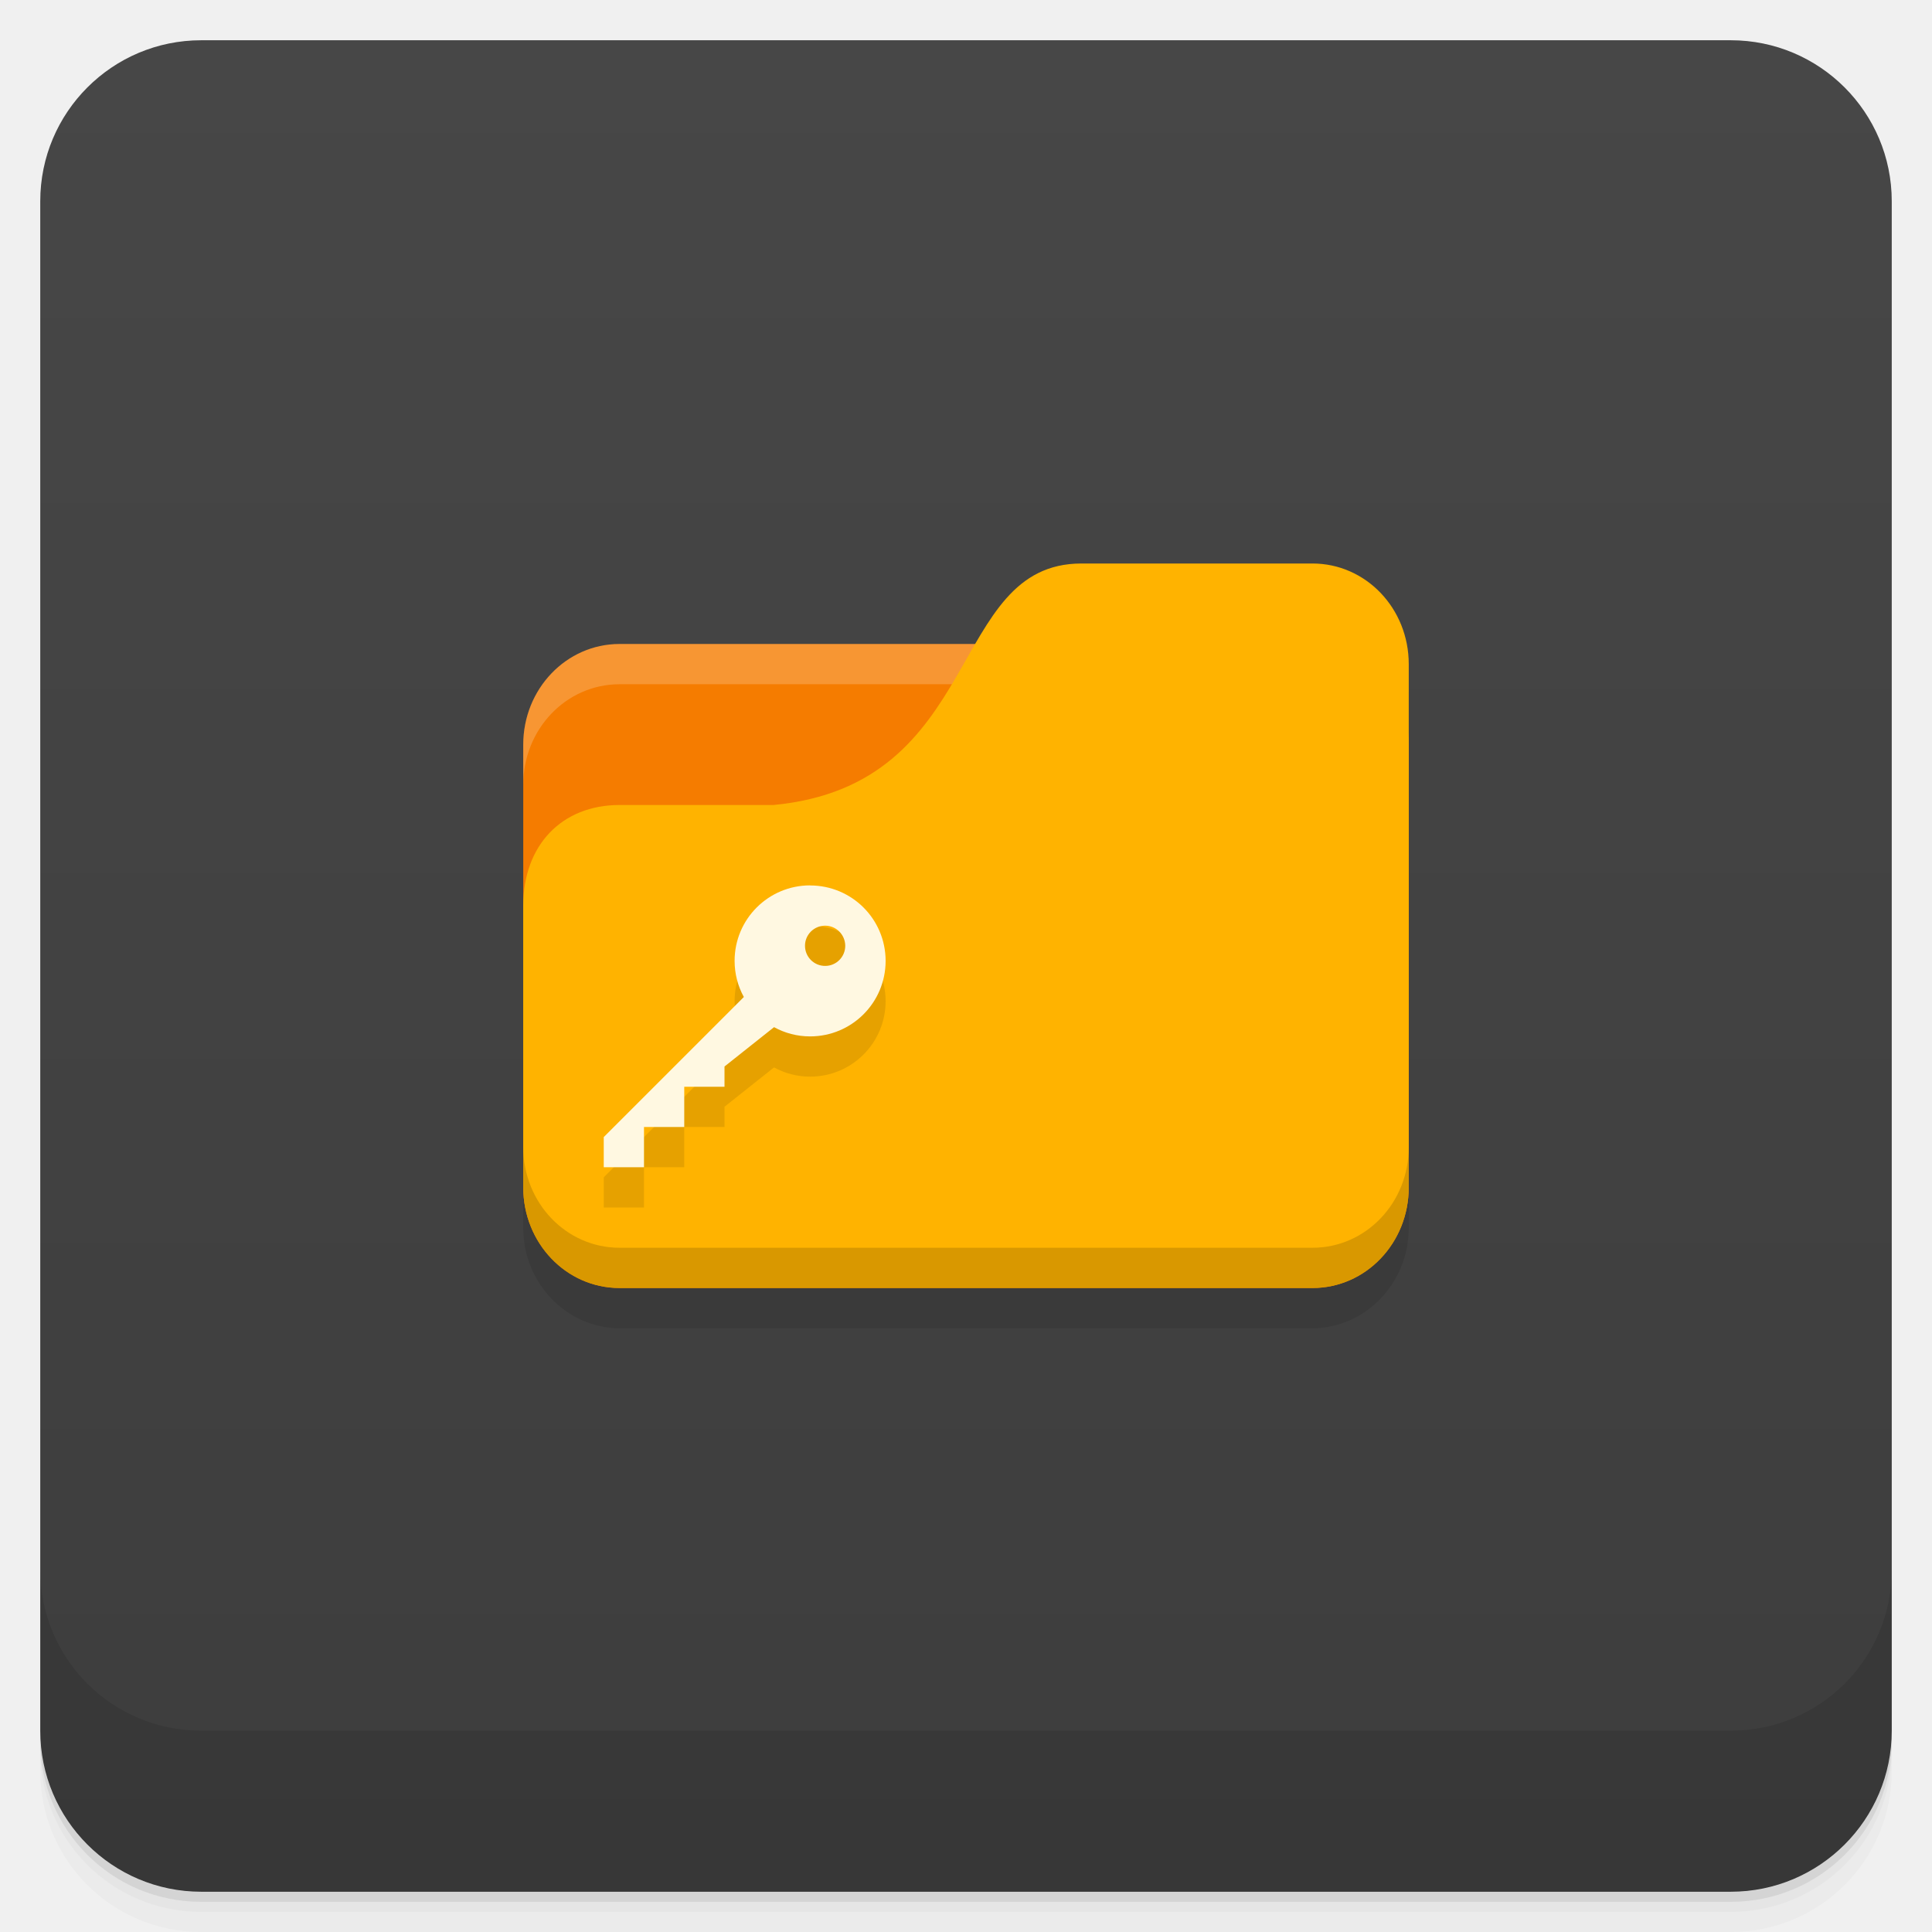
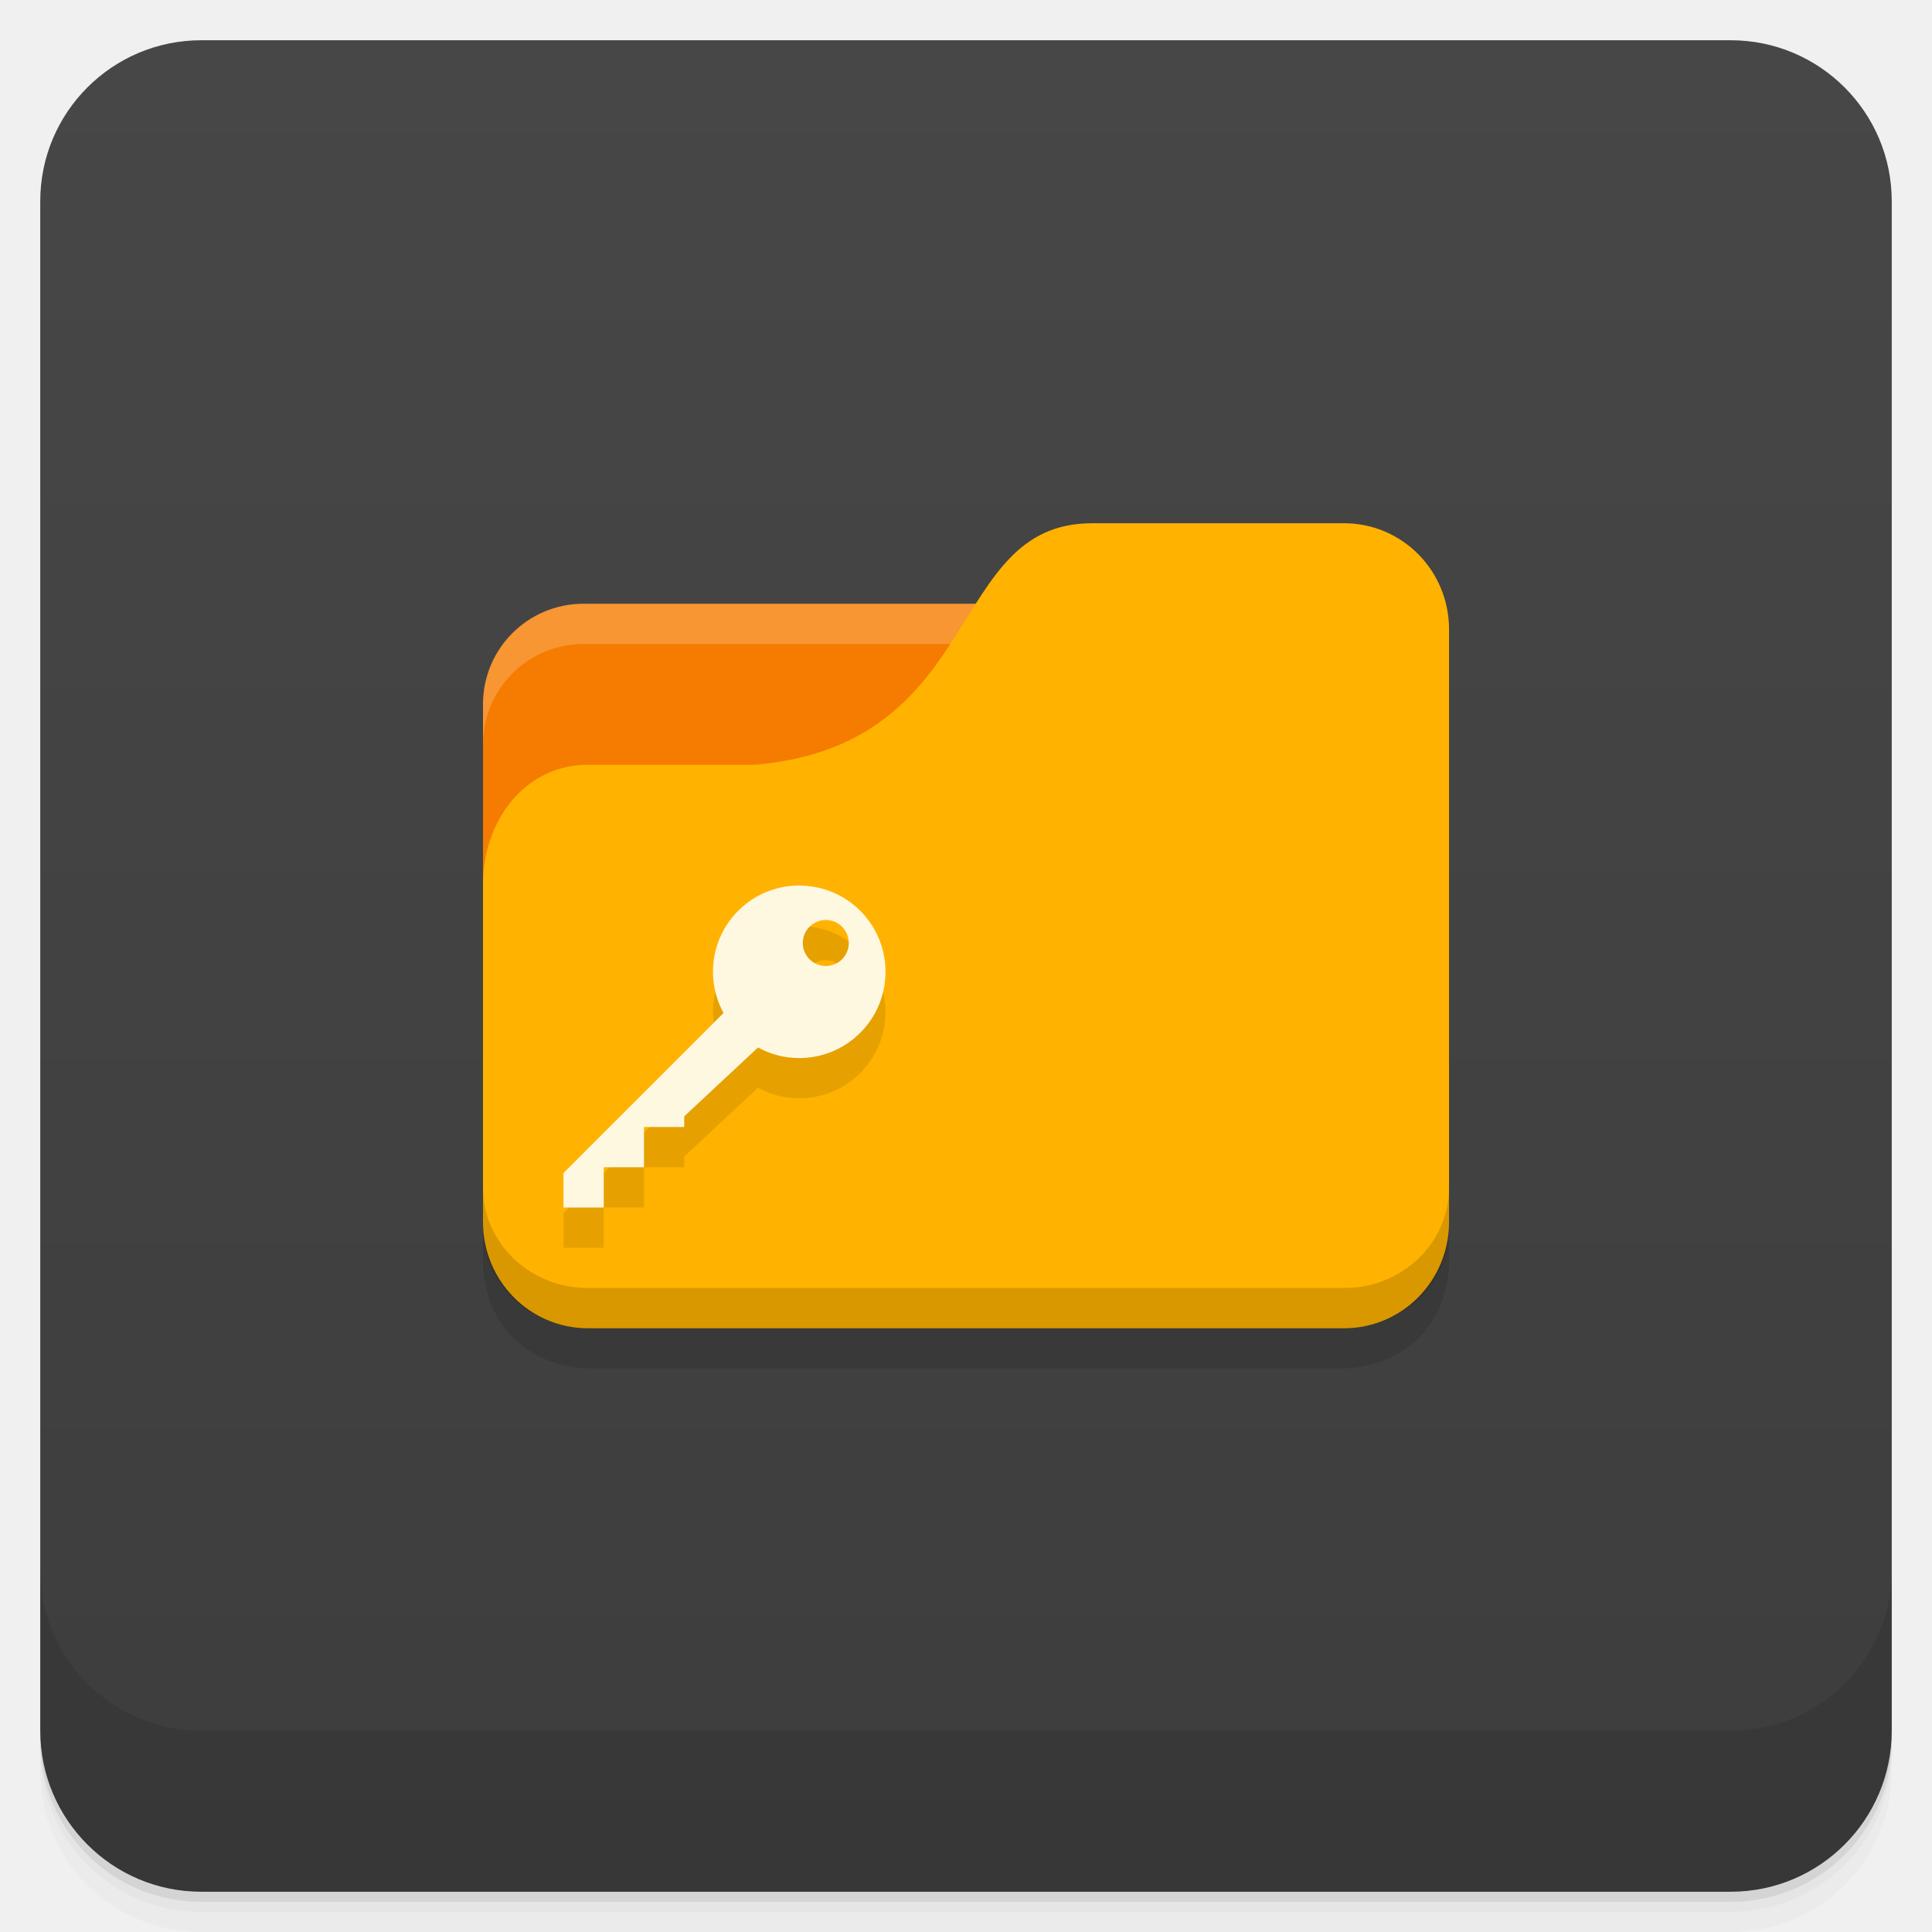
<svg xmlns="http://www.w3.org/2000/svg" xmlns:xlink="http://www.w3.org/1999/xlink" viewBox="0 0 48 48" id="svg4119" version="1.1" width="100%" height="100%">
  <defs id="defs4121">
    <linearGradient id="linearGradient3764" x1="1" x2="47" gradientUnits="userSpaceOnUse" gradientTransform="matrix(0,-1,1,0,-1.5e-6,48)">
      <stop stop-color="#3d3d3d" stop-opacity="1" id="stop4124" />
      <stop offset="1" stop-color="#474747" stop-opacity="1" id="stop4126" />
    </linearGradient>
    <clipPath id="clipPath-779654603">
      <g transform="translate(0,-1004.362)" id="g4129">
        <path d="m -24 13 c 0 1.105 -0.672 2 -1.5 2 -0.828 0 -1.5 -0.895 -1.5 -2 0 -1.105 0.672 -2 1.5 -2 0.828 0 1.5 0.895 1.5 2 z" transform="matrix(15.33333,0,0,11.5,415,878.8622)" fill="#1890d0" id="path4131" />
      </g>
    </clipPath>
    <clipPath id="clipPath-789387630">
      <g transform="translate(0,-1004.362)" id="g4134">
        <path d="m -24 13 c 0 1.105 -0.672 2 -1.5 2 -0.828 0 -1.5 -0.895 -1.5 -2 0 -1.105 0.672 -2 1.5 -2 0.828 0 1.5 0.895 1.5 2 z" transform="matrix(15.33333,0,0,11.5,415,878.8622)" fill="#1890d0" id="path4136" />
      </g>
    </clipPath>
    <linearGradient xlink:href="#linearGradient3764" id="linearGradient5286" gradientUnits="userSpaceOnUse" gradientTransform="translate(-48,0.00221435)" x1="1" x2="47" />
    <linearGradient id="linearGradient4140-8">
      <stop style="stop-color:#6e6196;stop-opacity:1;" offset="0" id="stop4143-5" />
      <stop style="stop-color:#847baf;stop-opacity:1;" offset="1" id="stop4145-4" />
    </linearGradient>
    <clipPath id="clipPath-428684738">
      <g transform="translate(0,-1004.362)" id="g12-4">
        <path style="fill:#1890d0" d="m -24,13 c 0,1.105 -0.672,2 -1.5,2 -0.828,0 -1.5,-0.895 -1.5,-2 0,-1.105 0.672,-2 1.5,-2 0.828,0 1.5,0.895 1.5,2 z" transform="matrix(15.33333,0,0,11.5,415,878.8622)" id="path14-6" />
      </g>
    </clipPath>
  </defs>
  <g id="g21">
    <path style="opacity:0.02" d="m 1,43 0,0.25 c 0,2.216 1.784,4 4,4 l 38,0 c 2.216,0 4,-1.784 4,-4 L 47,43 c 0,2.216 -1.784,4 -4,4 L 5,47 C 2.784,47 1,45.216 1,43 z m 0,0.5 0,0.5 c 0,2.216 1.784,4 4,4 l 38,0 c 2.216,0 4,-1.784 4,-4 l 0,-0.5 c 0,2.216 -1.784,4 -4,4 l -38,0 c -2.216,0 -4,-1.784 -4,-4 z" id="path23" />
    <path style="opacity:0.05" d="m 1,43.25 0,0.25 c 0,2.216 1.784,4 4,4 l 38,0 c 2.216,0 4,-1.784 4,-4 l 0,-0.25 c 0,2.216 -1.784,4 -4,4 l -38,0 c -2.216,0 -4,-1.784 -4,-4 z" id="path25" />
    <path style="opacity:0.1" d="m 1,43 0,0.25 c 0,2.216 1.784,4 4,4 l 38,0 c 2.216,0 4,-1.784 4,-4 L 47,43 c 0,2.216 -1.784,4 -4,4 L 5,47 C 2.784,47 1,45.216 1,43 z" id="path27" />
  </g>
  <rect id="rect31" transform="matrix(0,-1,1,0,0,0)" rx="4" y="1" x="-47" height="46" width="46" style="fill:url(#linearGradient5286);fill-opacity:1.0" />
  <g id="g53">
    <g transform="translate(0,-1004.362)" id="g55">
      <path style="opacity:0.1" d="m 1,1043.36 0,4 c 0,2.216 1.784,4 4,4 l 38,0 c 2.216,0 4,-1.784 4,-4 l 0,-4 c 0,2.216 -1.784,4 -4,4 l -38,0 c -2.216,0 -4,-1.784 -4,-4 z" id="path57" />
    </g>
  </g>
-   <path style="fill:#fff8e1;fill-opacity:1" d="m 24.341,21 c -0.485,0 -0.875,0.39 -0.875,0.875 l 0,5.25 c 0,0.485 0.39,0.875 0.875,0.875 l 5.25,0 c 0.485,0 0.875,-0.39 0.875,-0.875 l 0,-5.25 c 0,-0.485 -0.39,-0.875 -0.875,-0.875 z m 0.125,1 1,0 0,1 -1,0 z m 4,0 1,0 0,1 -1,0 z m -4,2 1,0 0,1 -1,0 z m 4,0 1,0 0,1 -1,0 z m -4,2 1,0 0,1 -1,0 z m 4,0 1,0 0,1 -1,0 z" id="rect3007" />
-   <path style="fill:#000000;fill-opacity:0.098;stroke:none" d="m 26.875,15 c -1.343,0 -1.988,0.908 -2.625,2 l -8.844,0 C 14.081,17 13,18.115 13,19.5 l 0,1 0,10 c 0,1.385 1.081,2.5 2.406,2.5 l 17.188,0 C 33.919,33 35,31.885 35,30.5 l 0,-11 0,-2 C 35,16.115 33.919,15 32.594,15 L 26.875,15 z" id="rect3063" />
-   <rect style="fill:#f57c00;fill-opacity:1;stroke:none" id="rect2987" width="22" height="16" x="13" y="16" rx="2.391" ry="2.5" />
-   <path style="opacity:0.2;fill:#ffffff;fill-opacity:1;stroke:none" d="M 15.391,16 C 14.067,16 13,17.115 13,18.5 l 0,1 C 13,18.115 14.067,17 15.391,17 l 17.217,0 C 33.933,17 35,18.115 35,19.5 l 0,-1 C 35,17.115 33.933,16 32.609,16 l -17.217,0 z" id="rect3797" />
-   <path style="fill:#ffb300;fill-opacity:1;stroke:none" d="m 15.391,20 3.826,0 c 5.261,-0.5 4.304,-6 7.652,-6 l 5.739,0 C 33.933,14 35,15.115 35,16.5 l 0,13 C 35,30.885 33.933,32 32.609,32 L 15.391,32 C 14.067,32 13,30.885 13,29.5 l 0,-7 C 13,21 13.957,20 15.391,20 z" id="rect3776" />
-   <path d="m 20.127,22.997 c -1.037,0 -1.876,0.839 -1.876,1.874 0,0.326 0.082,0.629 0.228,0.896 0,0 0,0.002 0,0.005 L 15,29.25 15,30 l 1,0 0,-1 1,0 0,-1 1,0 0,-0.503 1.229,-0.976 c 0,0 0.002,0 0.005,0 0.267,0.146 0.57,0.228 0.893,0.228 1.037,0 1.876,-0.839 1.876,-1.876 l 0,-0.007 c -0.005,-1.035 -0.841,-1.867 -1.876,-1.867 m 0.374,0.999 c 0.274,0 0.497,0.224 0.499,0.499 0,0.278 -0.224,0.501 -0.499,0.501 -0.278,0 -0.501,-0.224 -0.501,-0.501 0,-0.276 0.224,-0.499 0.501,-0.499" id="path3081" style="fill:#000000;fill-opacity:0.098;fill-rule:nonzero;stroke:none" />
-   <path style="opacity:0.15;fill:#000000;fill-opacity:1;stroke:none" d="m 13,28.5 0,1 c 0,1.385 1.067,2.5 2.391,2.5 l 17.217,0 C 33.933,32 35,30.885 35,29.5 l 0,-1 C 35,29.885 33.933,31 32.609,31 L 15.391,31 C 14.067,31 13,29.885 13,28.5 z" id="path3786" />
-   <path style="fill:#fff8e1;fill-opacity:1;fill-rule:nonzero;stroke:none" id="path61" d="m 20.127,21.997 c -1.037,0 -1.876,0.839 -1.876,1.874 0,0.326 0.082,0.629 0.228,0.896 0,0 0,0.002 0,0.005 L 15,28.25 15,29 l 1,0 0,-1 1,0 0,-1 1,0 0,-0.503 1.229,-0.976 c 0,0 0.002,0 0.005,0 0.267,0.146 0.57,0.228 0.893,0.228 1.037,0 1.876,-0.839 1.876,-1.876 l 0,-0.007 c -0.005,-1.035 -0.841,-1.867 -1.876,-1.867 m 0.374,0.999 c 0.274,0 0.497,0.224 0.499,0.499 0,0.278 -0.224,0.501 -0.499,0.501 -0.278,0 -0.501,-0.224 -0.501,-0.501 0,-0.276 0.224,-0.499 0.501,-0.499" />
+   <rect style="fill:#fffdf0;fill-opacity:1;stroke:none" id="rect3799" width="11" height="4" x="14" y="17" />
+   <path style="fill:none;stroke:none" d="m 24,16.5 -2.5,1.5 1.5,0 z" id="path3801" />
+   <path style="fill:#000000;fill-opacity:0.102;stroke:none" d="m 27.125,14 c -1.904,0 -2.522,1.501 -3.5,3 l -9.125,0 c -1.385,0 -2.5,1.115 -2.5,2.5 l 0,1 0,8.5 0,1.5 0,0.875 L 12,31.5 c 0.006,0.139 0.036,0.274 0.062,0.406 0.119,0.691 0.513,1.281 1.094,1.656 0.277,0.179 0.597,0.309 0.938,0.375 0.17,0.035 0.319,0.062 0.5,0.062 l 18.813,0 c 0.181,0 0.33,-0.027 0.5,-0.062 0.34,-0.066 0.66,-0.196 0.937,-0.375 0.581,-0.375 0.974,-0.965 1.094,-1.656 0.027,-0.132 0.056,-0.268 0.062,-0.406 l 0,-0.125 0,-0.875 0,-13.875 c 0,-1.462 -1.149,-2.625 -2.594,-2.625 l -6.281,0 z" id="rect3375" />
+   <path style="fill:#f57c00;fill-opacity:1;stroke:none" d="M 14.5,15 C 13.115,15 12,16.115 12,17.5 l 0,9.5 23,0 0,-9.5 C 35,16.115 33.885,15 32.5,15 l -18,0 z" id="rect2987-2" />
+   <path style="opacity:0.2;fill:#ffffff;fill-opacity:1;stroke:none" d="M 14.5,15 C 13.115,15 12,16.115 12,17.5 l 0,1 C 12,17.115 13.115,16 14.5,16 l 18,0 C 33.885,16 35,17.115 35,18.5 l 0,-1 C 35,16.115 33.885,15 32.5,15 L 14.5,15 z" id="rect3797" />
+   <path style="fill:#ffb300;fill-opacity:1;stroke:none" d="m 14.609,19 4.174,0 c 5.739,-0.528 4.696,-6 8.348,-6 l 6.261,0 c 1.445,0 2.609,1.177 2.609,2.639 l 0,14.722 C 36,31.823 34.837,33 33.391,33 l -18.783,0 C 13.163,33 12,31.823 12,30.361 l 0,-8.389 C 12,20.389 13.043,19 14.609,19 z" id="rect3776" />
+   <path style="opacity:0.15;fill:#000000;fill-opacity:1;stroke:none" d="m 12,29.5 0,1 C 12,31.885 13.163,33 14.609,33 l 18.783,0 c 1.445,0 2.609,-1.115 2.609,-2.5 l 0,-1 c 0,1.385 -1.163,2.5 -2.609,2.5 l -18.783,0 C 13.163,32 12,30.885 12,29.5 z" id="path3786" />
+   <path d="m 19.857,23 c -1.185,0 -2.143,0.959 -2.143,2.141 0,0.373 0.094,0.719 0.261,1.023 0,0 0,0.003 0,0.005 L 14,30.143 14,31 l 1,0 0,-1 1,0 0,-1 1,0 0,-0.266 1.831,-1.708 c 0,0 0.003,0 0.005,0 0.305,0.167 0.651,0.261 1.021,0.261 C 21.041,27.287 22,26.328 22,25.143 l 0,-0.008 c -0.005,-1.182 -0.961,-2.133 -2.143,-2.133 m 0.661,0.855 c 0.313,0 0.568,0.255 0.57,0.57 0,0.318 -0.255,0.573 -0.57,0.573 -0.318,0 -0.573,-0.255 -0.573,-0.573 0,-0.315 0.255,-0.57 0.573,-0.57" id="path3146" style="fill:#000000;fill-opacity:0.098;fill-rule:nonzero;stroke:none" />
+   <path style="fill:#fff8e1;fill-opacity:1;fill-rule:nonzero;stroke:none" id="path61" d="m 19.857,22 c -1.185,0 -2.143,0.959 -2.143,2.141 0,0.373 0.094,0.719 0.261,1.023 0,0 0,0.003 0,0.005 L 14,29.143 14,30 l 1,0 0,-1 1,0 0,-1 1,0 0,-0.266 1.831,-1.708 c 0,0 0.003,0 0.005,0 0.305,0.167 0.651,0.261 1.021,0.261 C 21.041,26.287 22,25.328 22,24.143 l 0,-0.008 c -0.005,-1.182 -0.961,-2.133 -2.143,-2.133 m 0.661,0.855 c 0.313,0 0.568,0.255 0.57,0.57 0,0.318 -0.255,0.573 -0.57,0.573 -0.318,0 -0.573,-0.255 -0.573,-0.573 0,-0.315 0.255,-0.57 0.573,-0.57" />
</svg>
